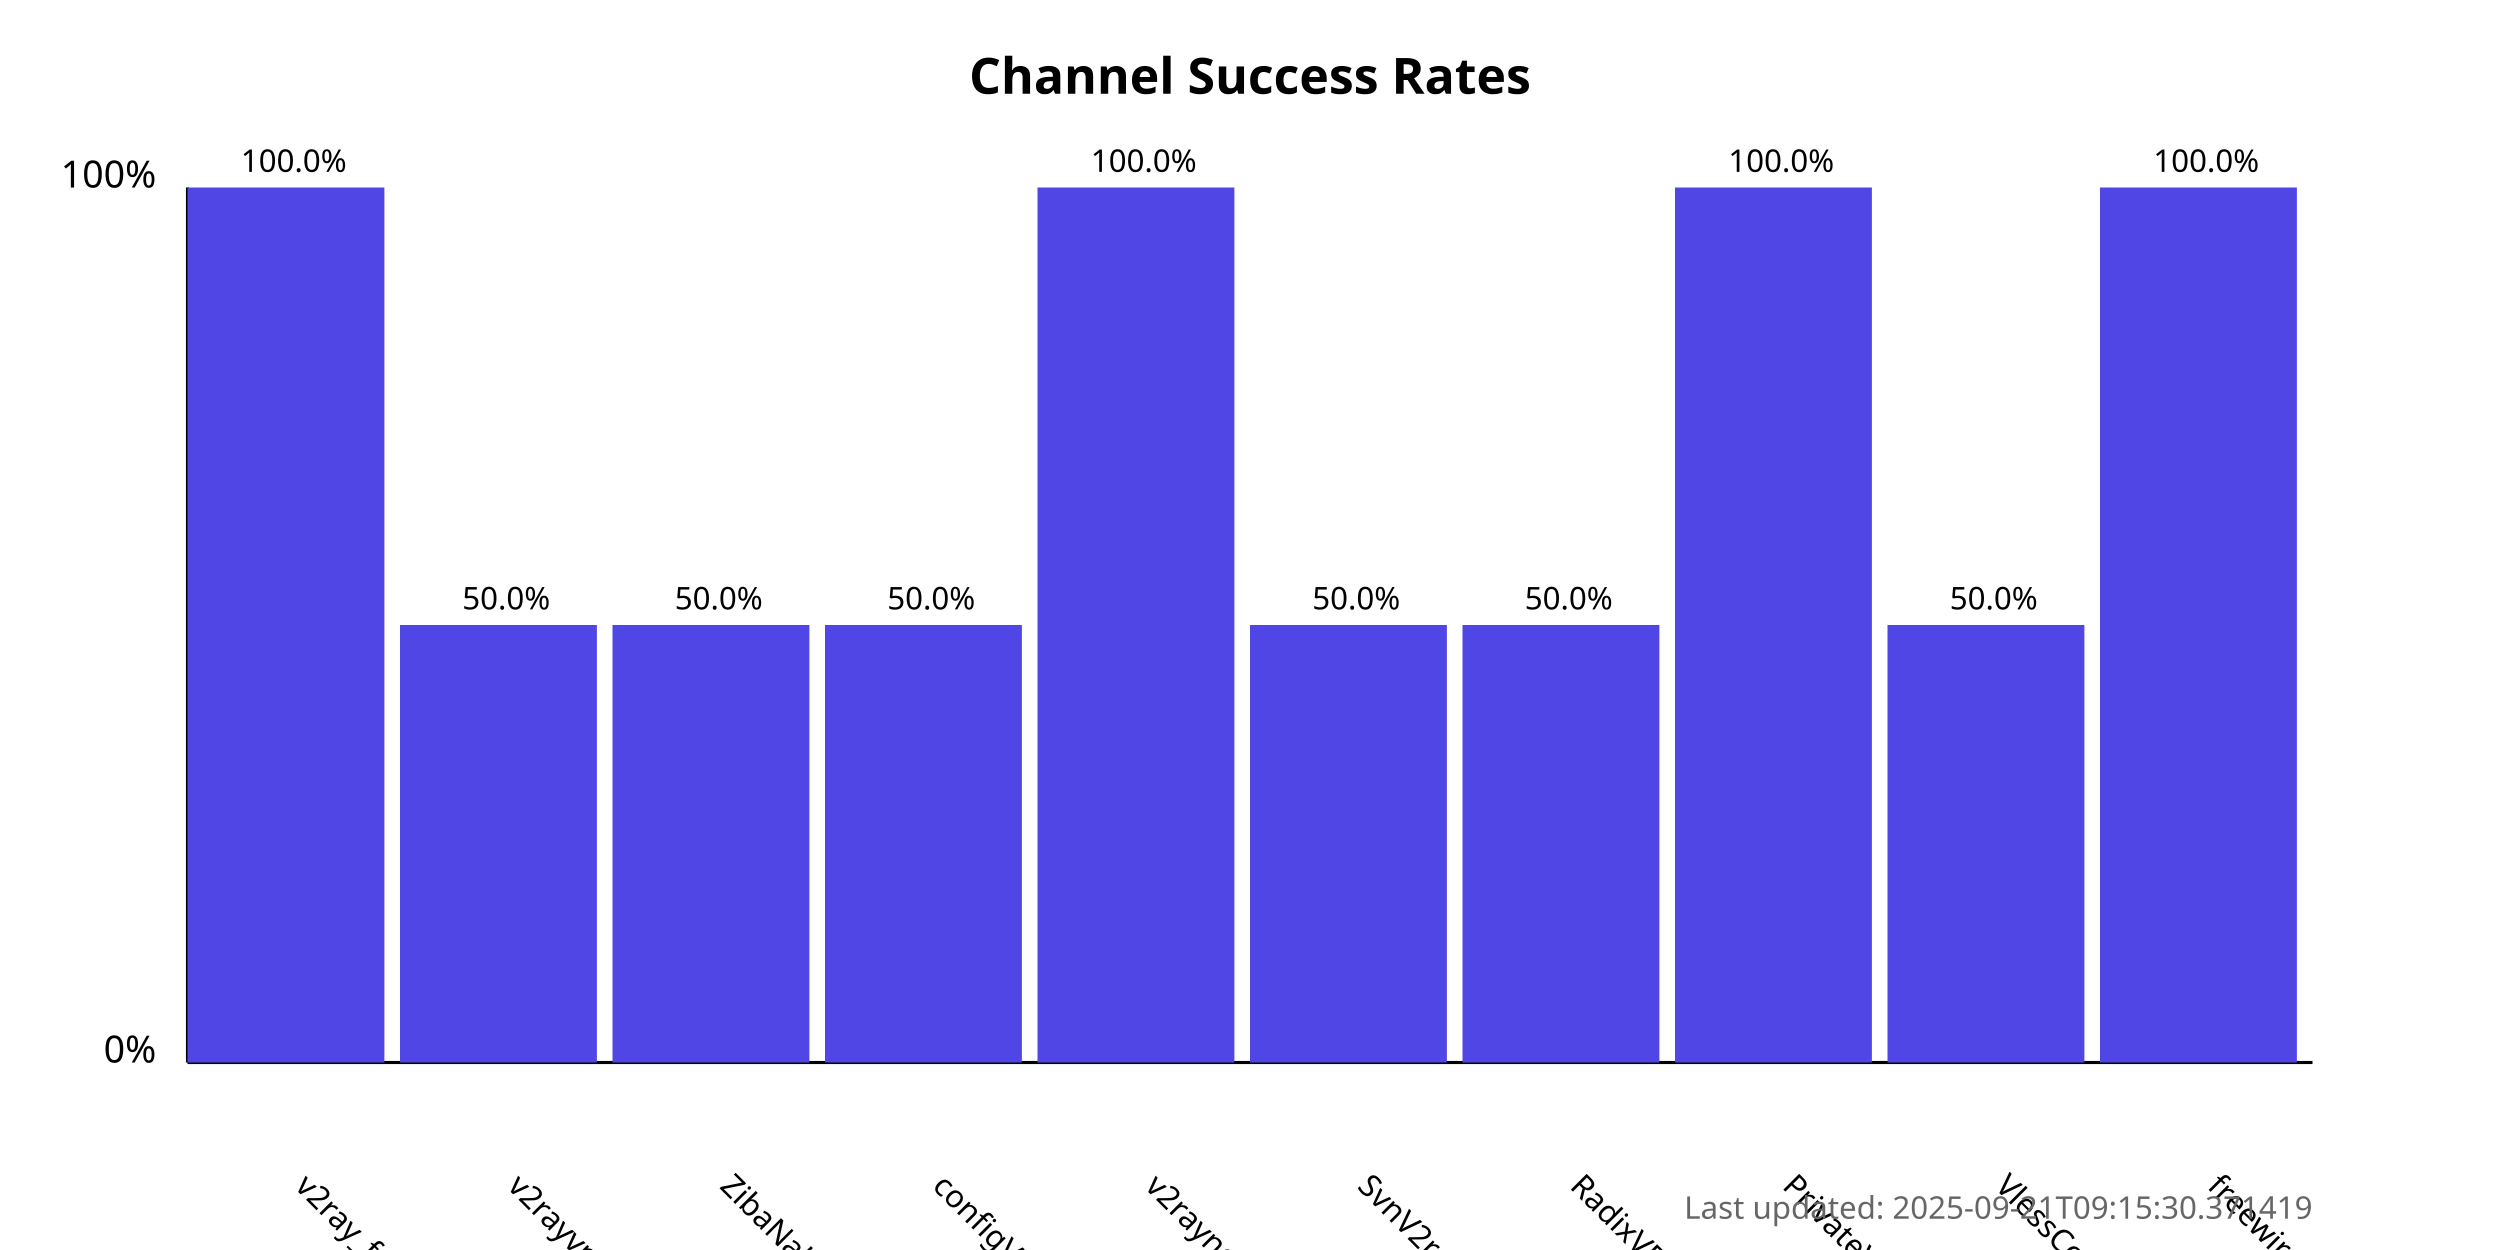
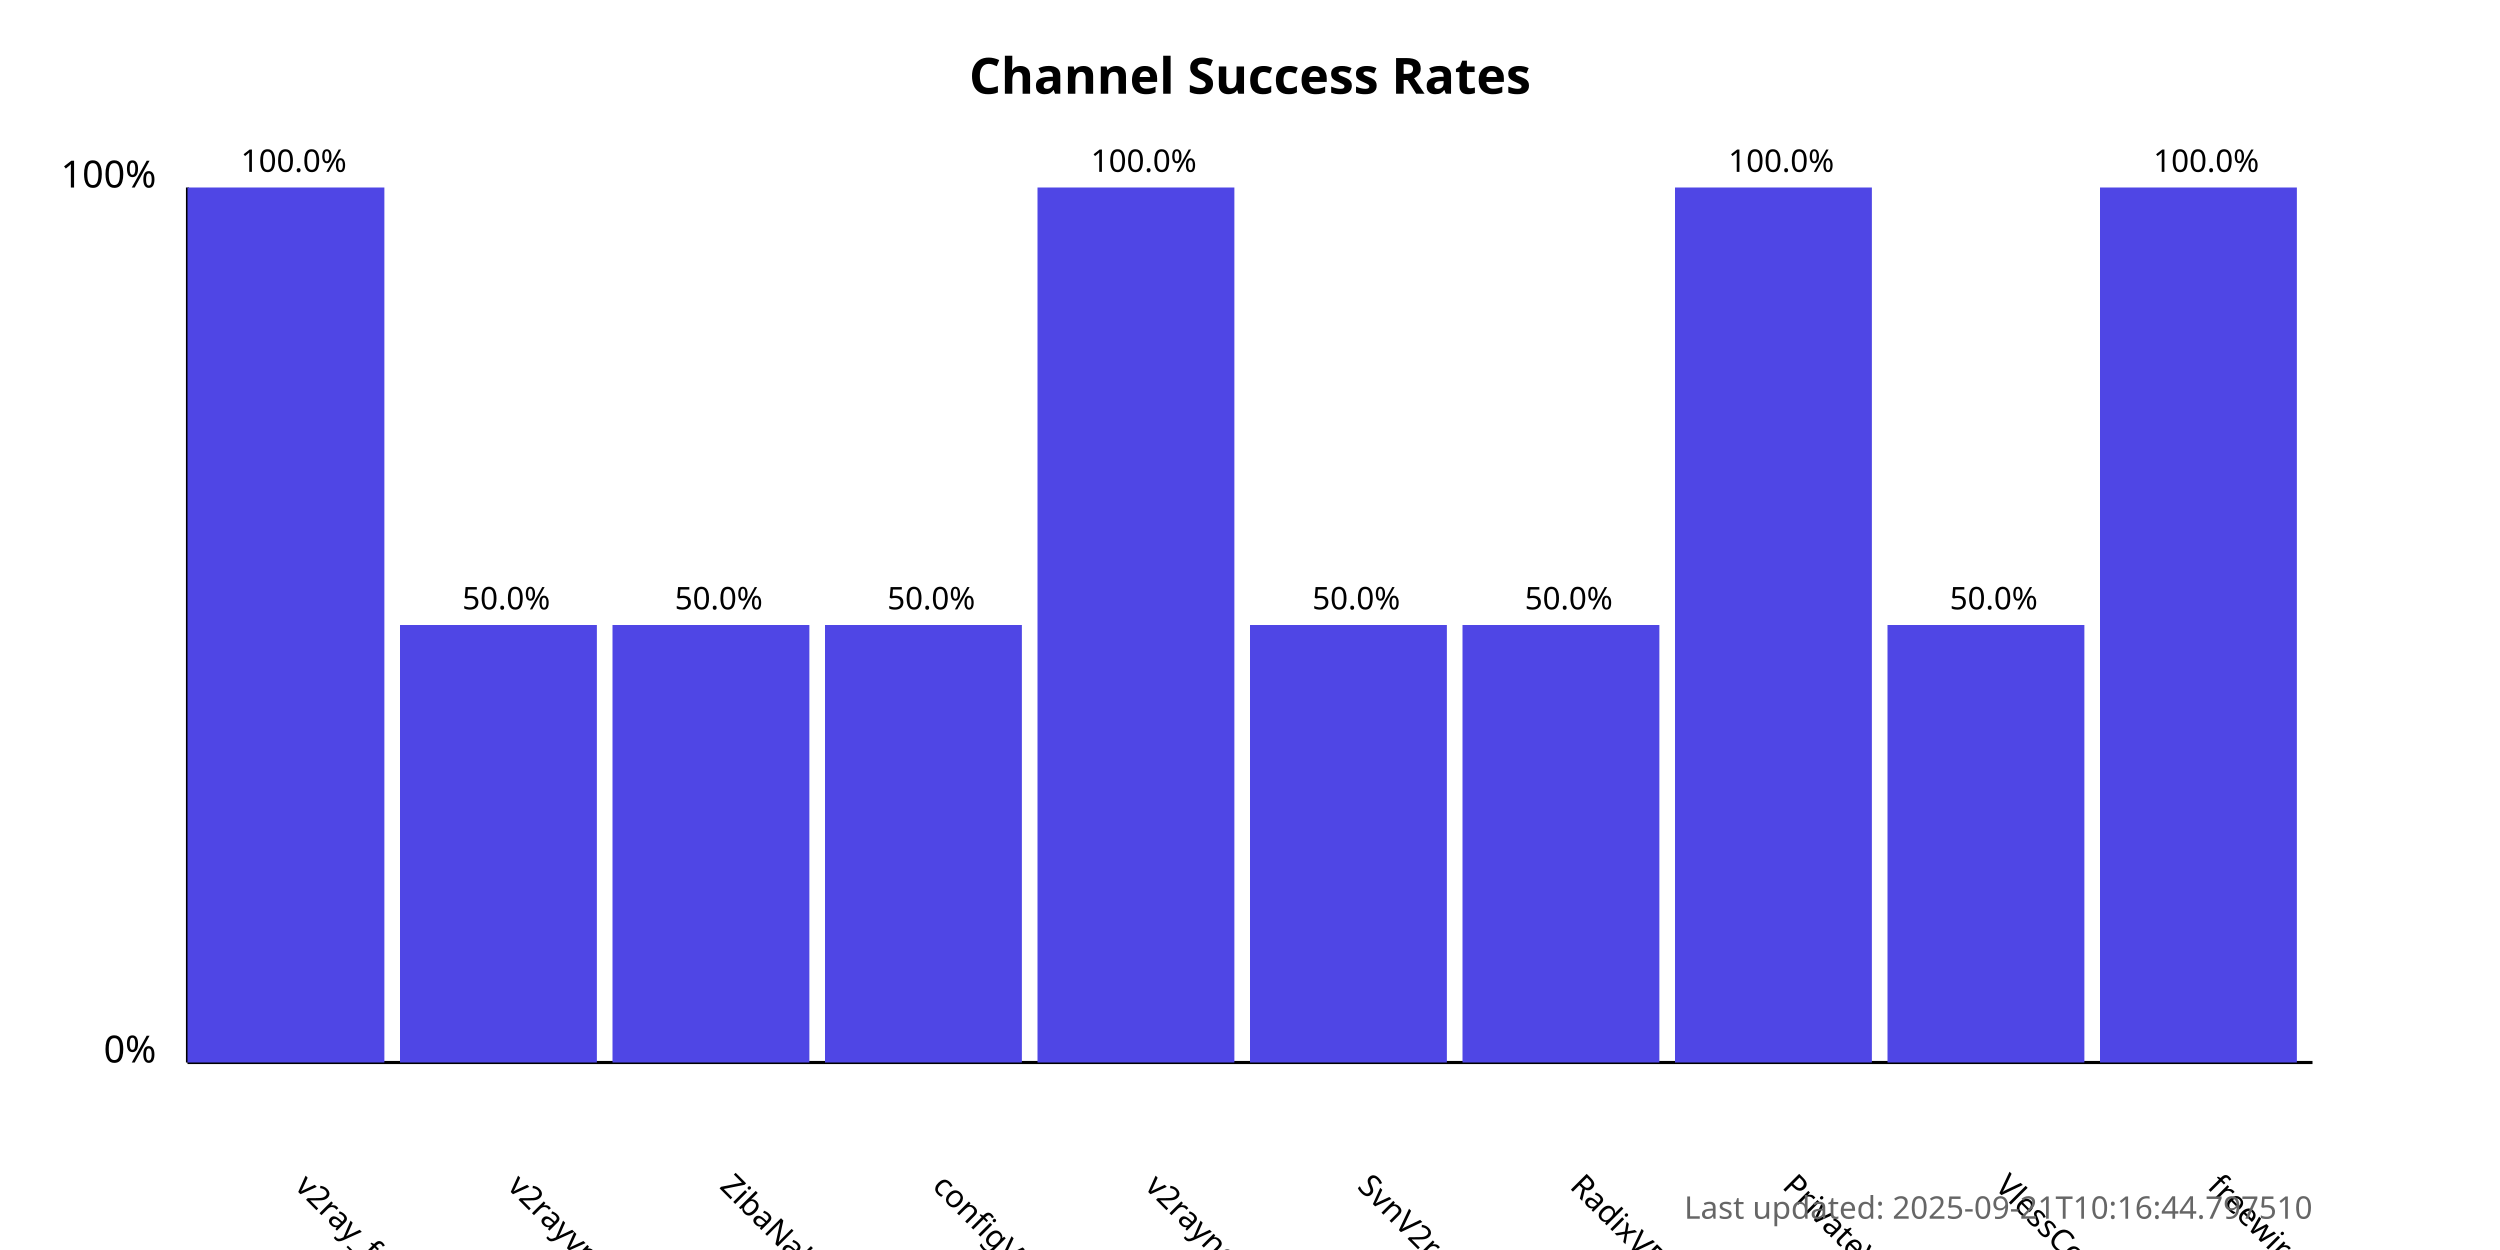
<svg xmlns="http://www.w3.org/2000/svg" width="800" height="400">
  <style>
            .chart-title { font: bold 16px sans-serif; }
            .axis-label { font: 12px sans-serif; }
            .tick-label { font: 10px sans-serif; }
            .bar { fill: #4f46e5; }
            .bar:hover { fill: #6366f1; }
            .timestamp { font: 10px sans-serif; fill: #666; }
        </style>
  <text x="400.0" y="30" text-anchor="middle" class="chart-title">
            Channel Success Rates
        </text>
  <line x1="60" y1="340" x2="60" y2="60" stroke="black" stroke-width="1" />
  <line x1="60" y1="340" x2="740" y2="340" stroke="black" stroke-width="1" />
  <text x="50" y="340" text-anchor="end" class="axis-label">0%</text>
  <text x="50" y="60" text-anchor="end" class="axis-label">100%</text>
  <g>
    <rect x="60" y="60.0" width="63.0" height="280.0" class="bar" />
    <text x="94.0" y="380" transform="rotate(45, 94.0, 380)" text-anchor="start" class="tick-label">
                v2ray_free_conf
            </text>
    <text x="94.0" y="55.0" text-anchor="middle" class="tick-label">
                100.0%
            </text>
  </g>
  <g>
    <rect x="128.0" y="200.0" width="63.0" height="140.0" class="bar" />
    <text x="162.0" y="380" transform="rotate(45, 162.0, 380)" text-anchor="start" class="tick-label">
                v2rayvpno
            </text>
    <text x="162.0" y="195.0" text-anchor="middle" class="tick-label">
                50.0%
            </text>
  </g>
  <g>
    <rect x="196.0" y="200.0" width="63.0" height="140.0" class="bar" />
    <text x="230.0" y="380" transform="rotate(45, 230.0, 380)" text-anchor="start" class="tick-label">
                ZibaNabz
            </text>
    <text x="230.0" y="195.0" text-anchor="middle" class="tick-label">
                50.0%
            </text>
  </g>
  <g>
    <rect x="264.0" y="200.0" width="63.0" height="140.0" class="bar" />
    <text x="298.0" y="380" transform="rotate(45, 298.0, 380)" text-anchor="start" class="tick-label">
                configV2rayForFree
            </text>
    <text x="298.0" y="195.0" text-anchor="middle" class="tick-label">
                50.0%
            </text>
  </g>
  <g>
    <rect x="332.0" y="60.0" width="63.0" height="280.0" class="bar" />
    <text x="366.0" y="380" transform="rotate(45, 366.0, 380)" text-anchor="start" class="tick-label">
                v2rayngvpn
            </text>
    <text x="366.0" y="55.0" text-anchor="middle" class="tick-label">
                100.0%
            </text>
  </g>
  <g>
    <rect x="400.0" y="200.0" width="63.0" height="140.0" class="bar" />
    <text x="434.0" y="380" transform="rotate(45, 434.0, 380)" text-anchor="start" class="tick-label">
                SvnV2ray
            </text>
    <text x="434.0" y="195.0" text-anchor="middle" class="tick-label">
                50.0%
            </text>
  </g>
  <g>
    <rect x="468.0" y="200.0" width="63.0" height="140.0" class="bar" />
    <text x="502.0" y="380" transform="rotate(45, 502.0, 380)" text-anchor="start" class="tick-label">
                RadixVPN
            </text>
    <text x="502.0" y="195.0" text-anchor="middle" class="tick-label">
                50.0%
            </text>
  </g>
  <g>
    <rect x="536.0" y="60.0" width="63.0" height="280.0" class="bar" />
    <text x="570.0" y="380" transform="rotate(45, 570.0, 380)" text-anchor="start" class="tick-label">
                PrivateVPNs
            </text>
    <text x="570.0" y="55.0" text-anchor="middle" class="tick-label">
                100.0%
            </text>
  </g>
  <g>
    <rect x="604.0" y="200.0" width="63.0" height="140.0" class="bar" />
    <text x="638.0" y="380" transform="rotate(45, 638.0, 380)" text-anchor="start" class="tick-label">
                VlessConfig
            </text>
    <text x="638.0" y="195.0" text-anchor="middle" class="tick-label">
                50.0%
            </text>
  </g>
  <g>
    <rect x="672.0" y="60.0" width="63.0" height="280.0" class="bar" />
    <text x="706.0" y="380" transform="rotate(45, 706.0, 380)" text-anchor="start" class="tick-label">
                freewireguard
            </text>
    <text x="706.0" y="55.0" text-anchor="middle" class="tick-label">
                100.0%
            </text>
  </g>
  <text x="740" y="390" text-anchor="end" class="timestamp">
-             Last updated: 2025-09-21T09:15:30.371419
+             Last updated: 2025-09-21T10:16:44.797510
        </text>
</svg>
